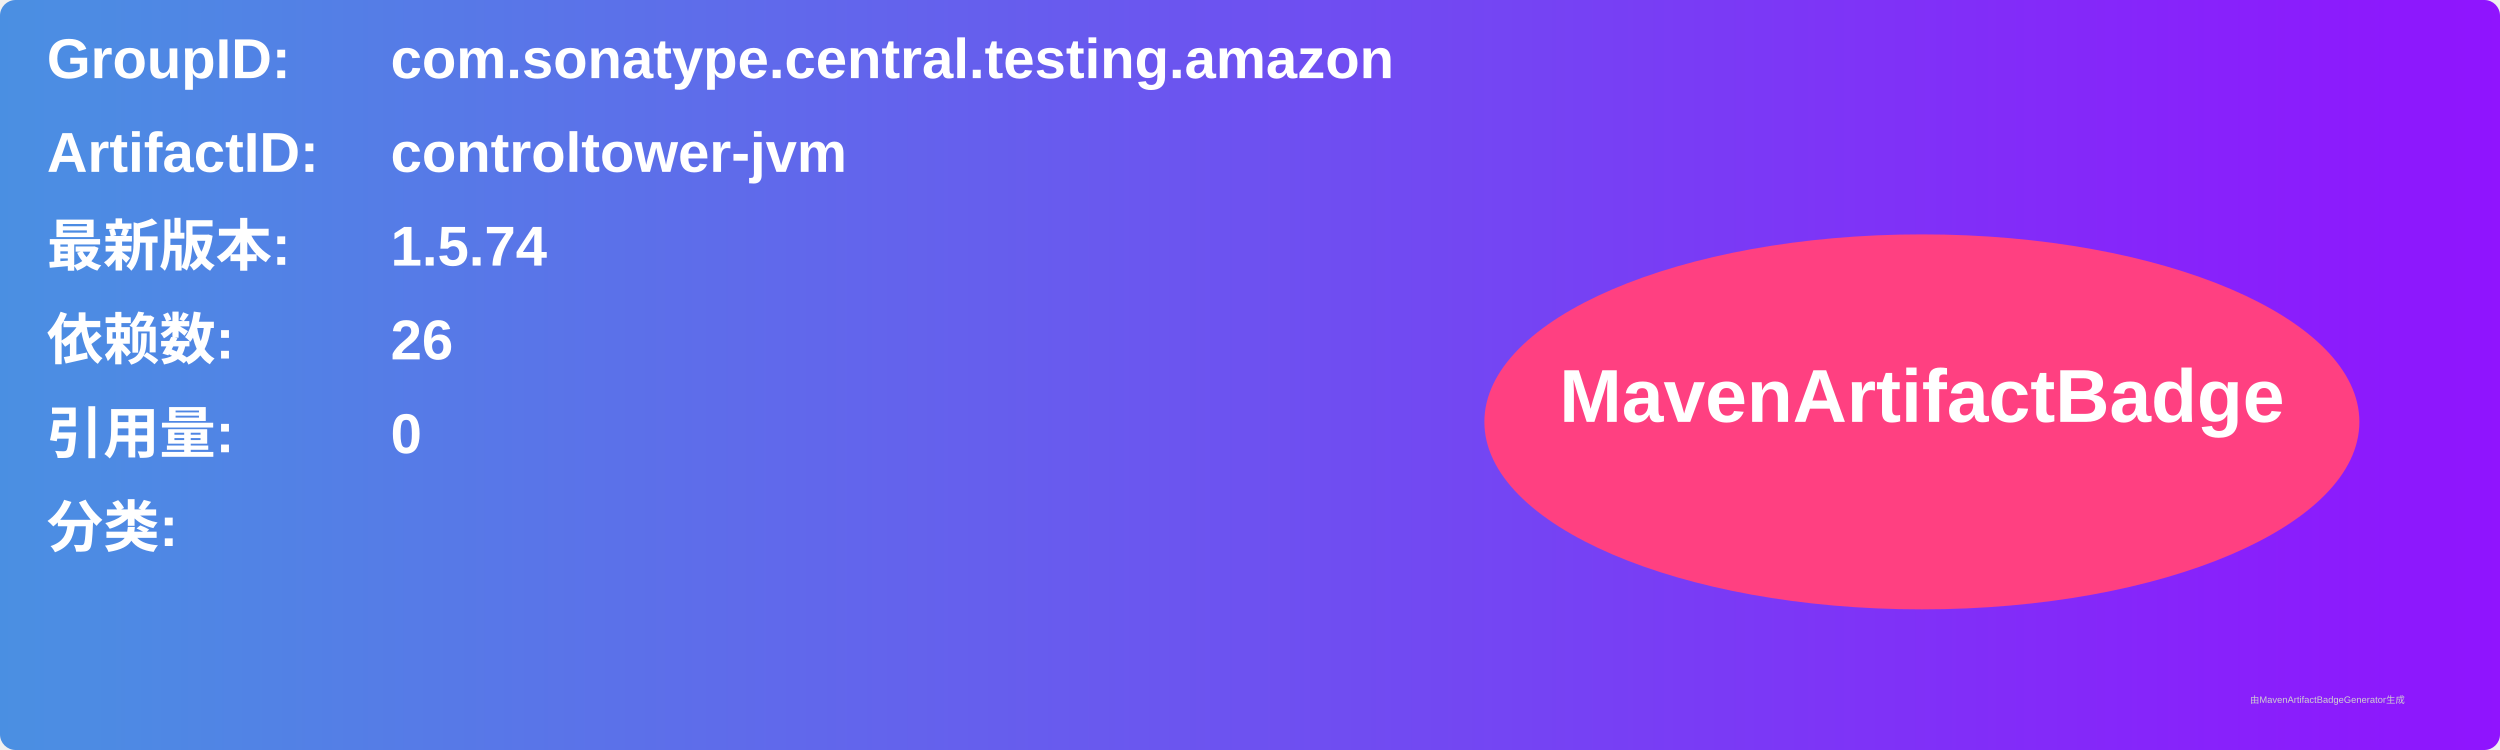
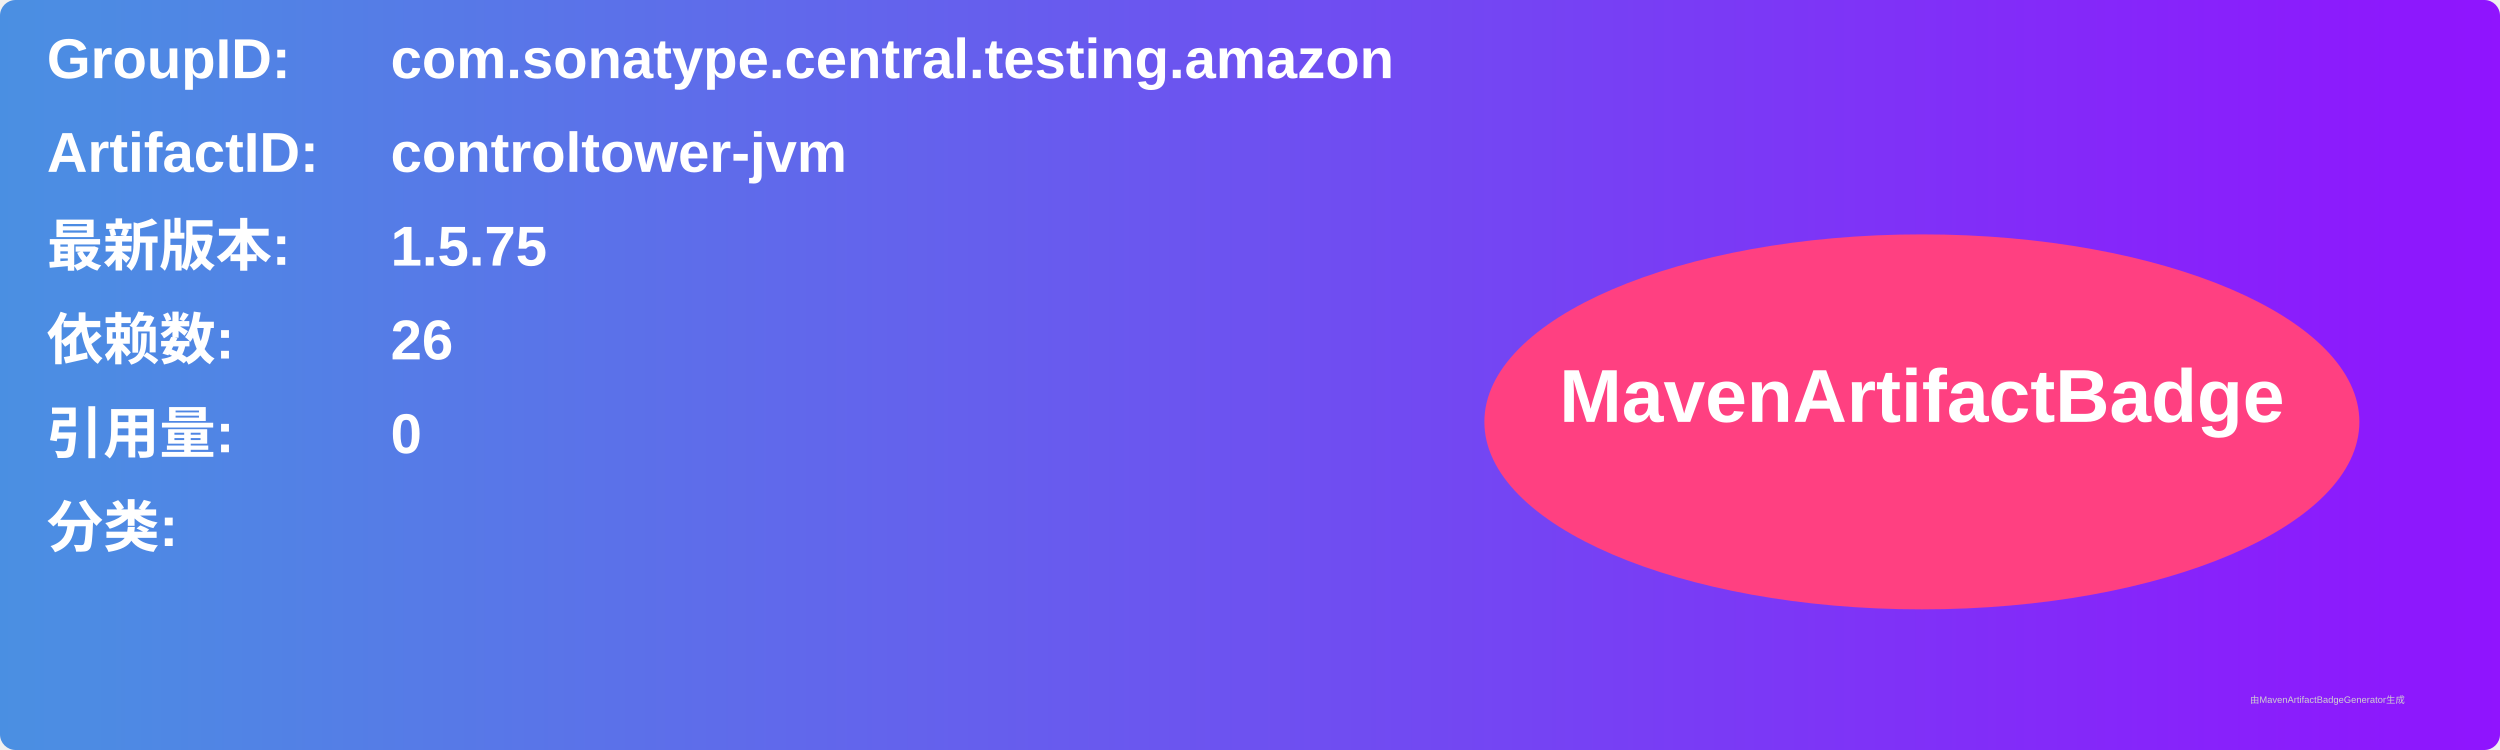
<svg xmlns="http://www.w3.org/2000/svg" width="800" height="240" viewBox="0 0 800 240">
  <linearGradient id="grad" x1="0%" y1="0%" x2="100%" y2="0%">
    <stop offset="0%" stop-color="#4a90e2" />
    <stop offset="100%" stop-color="#9013fe" />
  </linearGradient>
  <rect width="100%" height="100%" rx="5" ry="5" fill="url(#grad)" />
  <g transform="translate(15, 15)">
    <text x="0" y="10" font-family="Arial" font-size="18" fill="white" font-weight="bold" width="260">GroupID:</text>
    <text x="110" y="10" font-family="Arial" font-size="18" fill="white" font-weight="bold" width="460">com.sonatype.central.testing.amazon</text>
    <text x="0" y="40" font-family="Arial" font-size="18" fill="white" font-weight="bold" width="260">ArtifactID:</text>
    <text x="110" y="40" font-family="Arial" font-size="18" fill="white" font-weight="bold" width="460">controltower-jvm</text>
    <text x="0" y="70" font-family="Arial" font-size="18" fill="white" font-weight="bold">最新版本:</text>
    <text x="110" y="70" font-family="Arial" font-size="18" fill="white" font-weight="bold">
-       <tspan font-weight="bold">1.5.74</tspan>
+       <tspan font-weight="bold">1.5.75</tspan>
    </text>
    <text x="0" y="100" font-family="Arial" font-size="18" fill="white" font-weight="bold">依赖数: </text>
    <text x="110" y="100" font-family="Arial" font-size="18" fill="white">
      <tspan font-weight="bold">26</tspan>
    </text>
    <text x="0" y="130" font-family="Arial" font-size="18" fill="white" font-weight="bold">引用量: </text>
    <text x="110" y="130" font-family="Arial" font-size="18" fill="white">
      <tspan font-weight="bold">0</tspan>
    </text>
    <text x="0" y="160" font-family="Arial" font-size="18" fill="white" font-weight="bold">分类:</text>
    <text x="10" y="190" font-family="Arial" font-size="10" fill="white">
      <tspan font-weight="bold" />
    </text>
    <ellipse cx="600" cy="120" rx="140" ry="60" fill="#ff4081" />
    <text x="600" y="120" text-anchor="middle" font-family="Arial" font-size="24" fill="white" font-weight="bold">MavenArtifactBadge</text>
  </g>
  <text x="720" y="225" font-family="Arial" font-size="3" fill="#d0d0d0">由MavenArtifactBadgeGenerator生成</text>
</svg>
